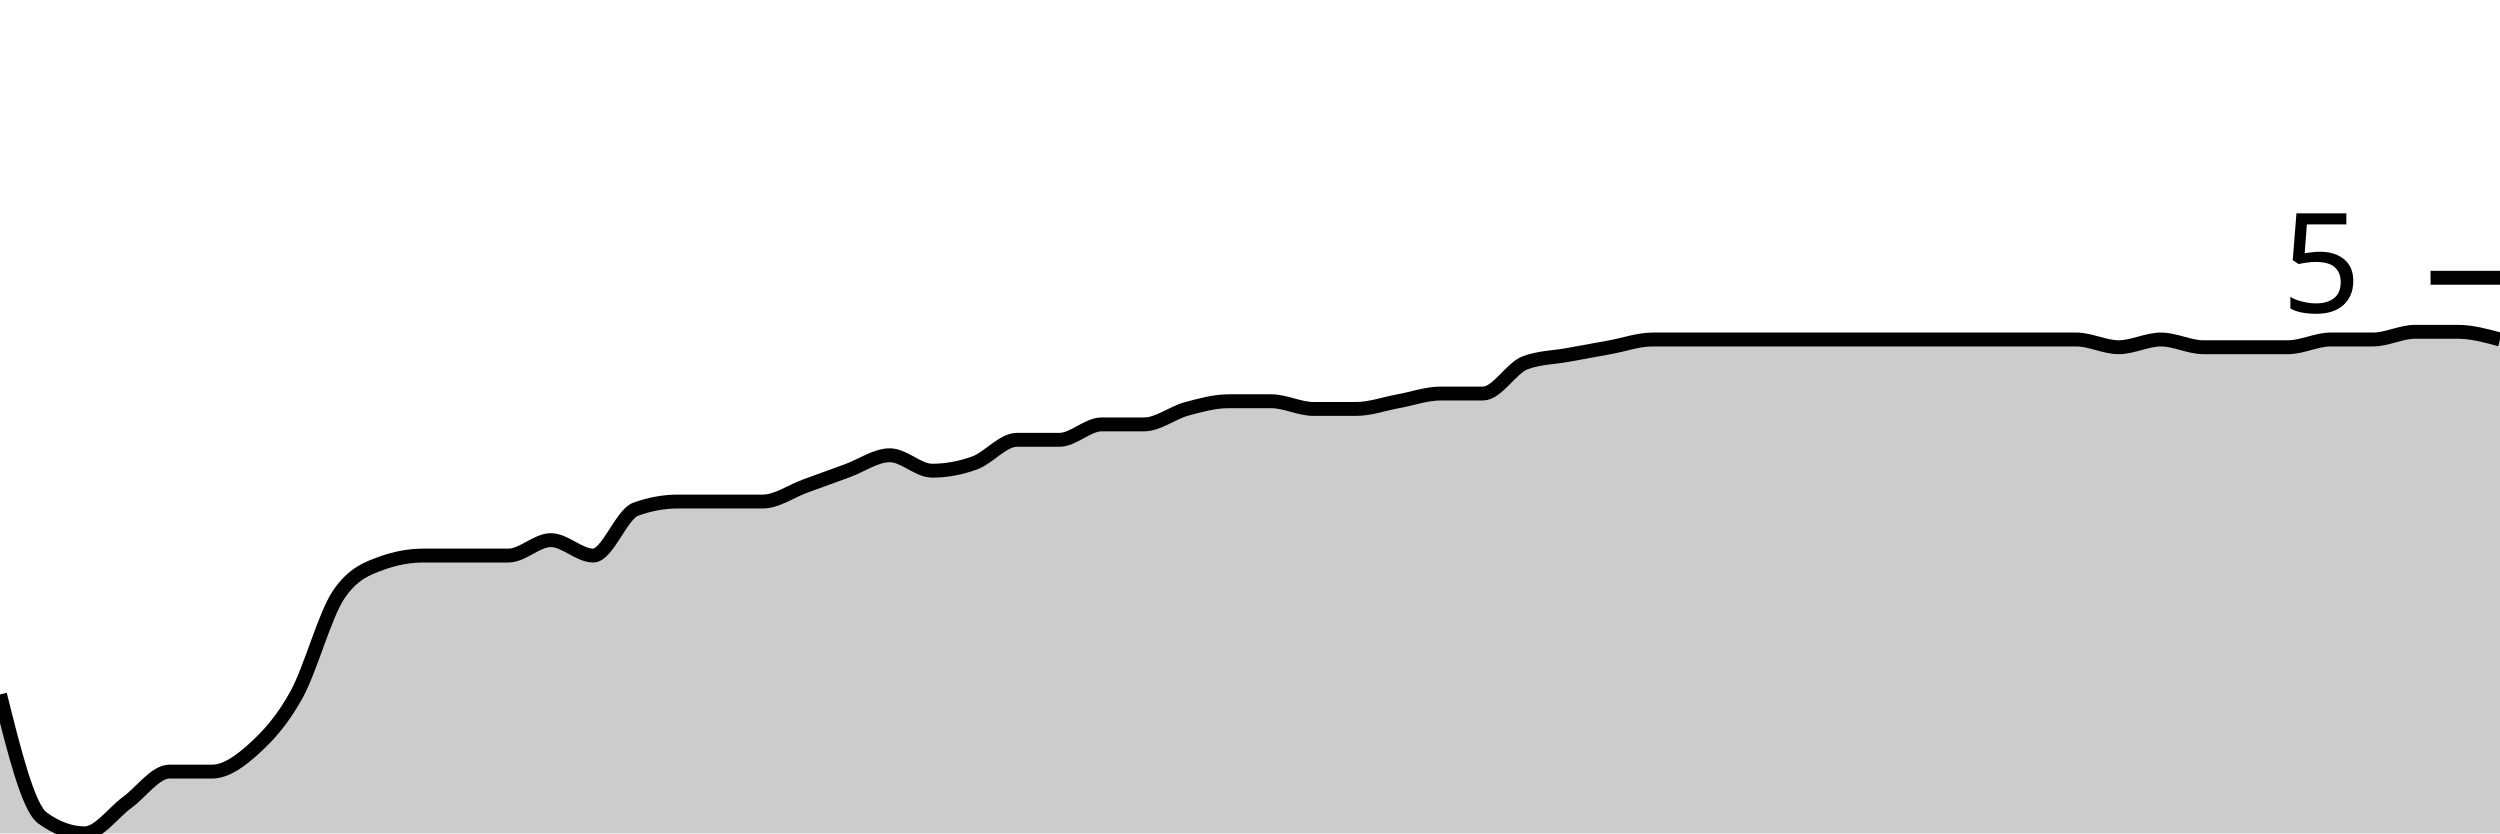
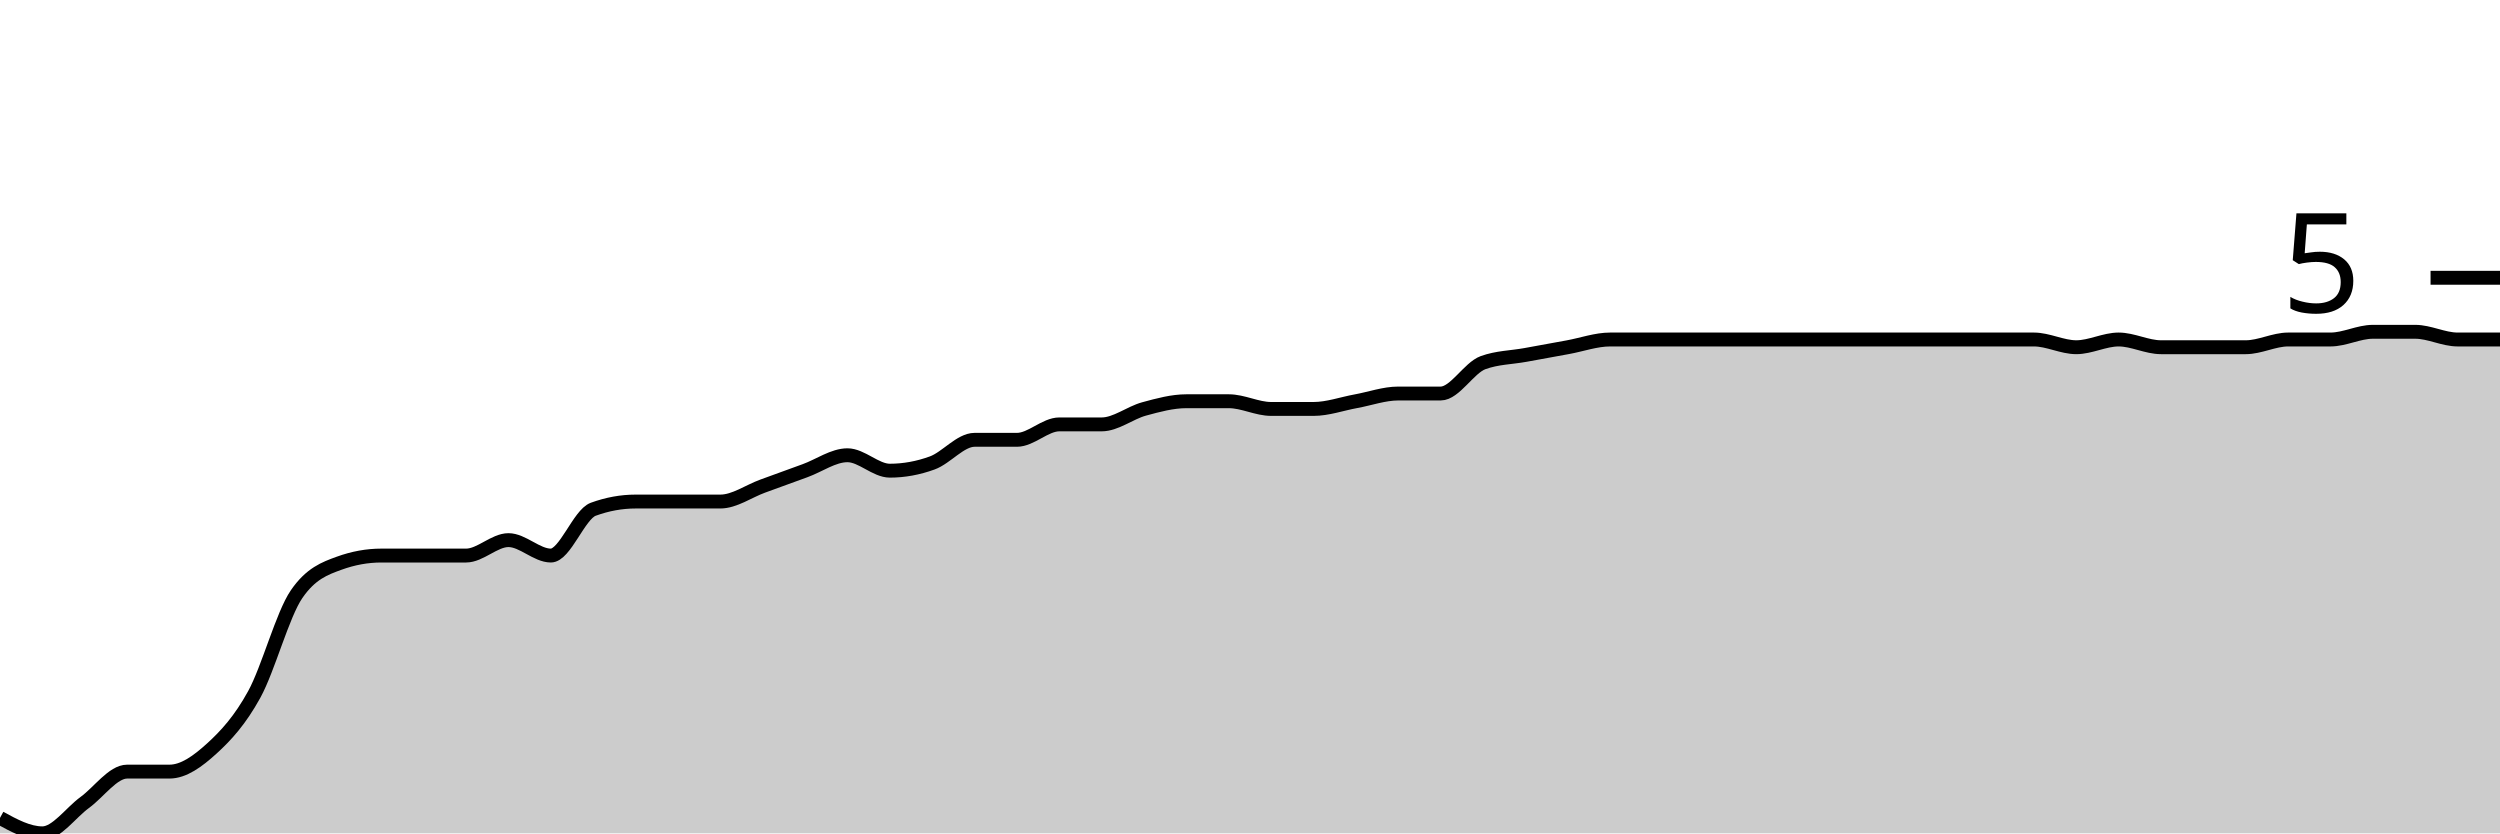
<svg xmlns="http://www.w3.org/2000/svg" viewBox="0 0 180 60">
  <g transform="translate(0,20)">
-     <path class="area" fill="rgba(0, 0, 0, 0.2)" d="M0,30C1.017,34.074,2.034,38.148,3.051,38.889C4.068,39.63,5.085,40,6.102,40C7.119,40,8.136,38.519,9.153,37.778C10.169,37.037,11.186,35.556,12.203,35.556C13.22,35.556,14.237,35.556,15.254,35.556C16.271,35.556,17.288,34.815,18.305,33.889C19.322,32.963,20.339,31.852,21.356,30C22.373,28.148,23.39,24.259,24.407,22.778C25.424,21.296,26.441,20.926,27.458,20.556C28.475,20.185,29.492,20,30.508,20C31.525,20,32.542,20,33.559,20C34.576,20,35.593,20,36.61,20C37.627,20,38.644,18.889,39.661,18.889C40.678,18.889,41.695,20,42.712,20C43.729,20,44.746,17.037,45.763,16.667C46.78,16.296,47.797,16.111,48.814,16.111C49.831,16.111,50.847,16.111,51.864,16.111C52.881,16.111,53.898,16.111,54.915,16.111C55.932,16.111,56.949,15.37,57.966,15C58.983,14.63,60,14.259,61.017,13.889C62.034,13.519,63.051,12.778,64.068,12.778C65.085,12.778,66.102,13.889,67.119,13.889C68.136,13.889,69.153,13.704,70.169,13.333C71.186,12.963,72.203,11.667,73.22,11.667C74.237,11.667,75.254,11.667,76.271,11.667C77.288,11.667,78.305,10.556,79.322,10.556C80.339,10.556,81.356,10.556,82.373,10.556C83.39,10.556,84.407,9.722,85.424,9.444C86.441,9.167,87.458,8.889,88.475,8.889C89.492,8.889,90.508,8.889,91.525,8.889C92.542,8.889,93.559,9.444,94.576,9.444C95.593,9.444,96.61,9.444,97.627,9.444C98.644,9.444,99.661,9.074,100.678,8.889C101.695,8.704,102.712,8.333,103.729,8.333C104.746,8.333,105.763,8.333,106.78,8.333C107.797,8.333,108.814,6.481,109.831,6.111C110.847,5.741,111.864,5.741,112.881,5.556C113.898,5.37,114.915,5.185,115.932,5C116.949,4.815,117.966,4.444,118.983,4.444C120,4.444,121.017,4.444,122.034,4.444C123.051,4.444,124.068,4.444,125.085,4.444C126.102,4.444,127.119,4.444,128.136,4.444C129.153,4.444,130.169,4.444,131.186,4.444C132.203,4.444,133.22,4.444,134.237,4.444C135.254,4.444,136.271,4.444,137.288,4.444C138.305,4.444,139.322,4.444,140.339,4.444C141.356,4.444,142.373,4.444,143.39,4.444C144.407,4.444,145.424,4.444,146.441,4.444C147.458,4.444,148.475,4.444,149.492,4.444C150.508,4.444,151.525,5,152.542,5C153.559,5,154.576,4.444,155.593,4.444C156.61,4.444,157.627,5,158.644,5C159.661,5,160.678,5,161.695,5C162.712,5,163.729,5,164.746,5C165.763,5,166.78,4.444,167.797,4.444C168.814,4.444,169.831,4.444,170.847,4.444C171.864,4.444,172.881,3.889,173.898,3.889C174.915,3.889,175.932,3.889,176.949,3.889C177.966,3.889,178.983,4.167,180,4.444L180,40C178.983,40,177.966,40,176.949,40C175.932,40,174.915,40,173.898,40C172.881,40,171.864,40,170.847,40C169.831,40,168.814,40,167.797,40C166.78,40,165.763,40,164.746,40C163.729,40,162.712,40,161.695,40C160.678,40,159.661,40,158.644,40C157.627,40,156.61,40,155.593,40C154.576,40,153.559,40,152.542,40C151.525,40,150.508,40,149.492,40C148.475,40,147.458,40,146.441,40C145.424,40,144.407,40,143.39,40C142.373,40,141.356,40,140.339,40C139.322,40,138.305,40,137.288,40C136.271,40,135.254,40,134.237,40C133.22,40,132.203,40,131.186,40C130.169,40,129.153,40,128.136,40C127.119,40,126.102,40,125.085,40C124.068,40,123.051,40,122.034,40C121.017,40,120,40,118.983,40C117.966,40,116.949,40,115.932,40C114.915,40,113.898,40,112.881,40C111.864,40,110.847,40,109.831,40C108.814,40,107.797,40,106.78,40C105.763,40,104.746,40,103.729,40C102.712,40,101.695,40,100.678,40C99.661,40,98.644,40,97.627,40C96.61,40,95.593,40,94.576,40C93.559,40,92.542,40,91.525,40C90.508,40,89.492,40,88.475,40C87.458,40,86.441,40,85.424,40C84.407,40,83.39,40,82.373,40C81.356,40,80.339,40,79.322,40C78.305,40,77.288,40,76.271,40C75.254,40,74.237,40,73.22,40C72.203,40,71.186,40,70.169,40C69.153,40,68.136,40,67.119,40C66.102,40,65.085,40,64.068,40C63.051,40,62.034,40,61.017,40C60,40,58.983,40,57.966,40C56.949,40,55.932,40,54.915,40C53.898,40,52.881,40,51.864,40C50.847,40,49.831,40,48.814,40C47.797,40,46.78,40,45.763,40C44.746,40,43.729,40,42.712,40C41.695,40,40.678,40,39.661,40C38.644,40,37.627,40,36.61,40C35.593,40,34.576,40,33.559,40C32.542,40,31.525,40,30.508,40C29.492,40,28.475,40,27.458,40C26.441,40,25.424,40,24.407,40C23.39,40,22.373,40,21.356,40C20.339,40,19.322,40,18.305,40C17.288,40,16.271,40,15.254,40C14.237,40,13.22,40,12.203,40C11.186,40,10.169,40,9.153,40C8.136,40,7.119,40,6.102,40C5.085,40,4.068,40,3.051,40C2.034,40,1.017,40,0,40Z" />
-     <path class="line" stroke="black" fill="none" d="M0,30C1.017,34.074,2.034,38.148,3.051,38.889C4.068,39.63,5.085,40,6.102,40C7.119,40,8.136,38.519,9.153,37.778C10.169,37.037,11.186,35.556,12.203,35.556C13.22,35.556,14.237,35.556,15.254,35.556C16.271,35.556,17.288,34.815,18.305,33.889C19.322,32.963,20.339,31.852,21.356,30C22.373,28.148,23.39,24.259,24.407,22.778C25.424,21.296,26.441,20.926,27.458,20.556C28.475,20.185,29.492,20,30.508,20C31.525,20,32.542,20,33.559,20C34.576,20,35.593,20,36.61,20C37.627,20,38.644,18.889,39.661,18.889C40.678,18.889,41.695,20,42.712,20C43.729,20,44.746,17.037,45.763,16.667C46.78,16.296,47.797,16.111,48.814,16.111C49.831,16.111,50.847,16.111,51.864,16.111C52.881,16.111,53.898,16.111,54.915,16.111C55.932,16.111,56.949,15.37,57.966,15C58.983,14.63,60,14.259,61.017,13.889C62.034,13.519,63.051,12.778,64.068,12.778C65.085,12.778,66.102,13.889,67.119,13.889C68.136,13.889,69.153,13.704,70.169,13.333C71.186,12.963,72.203,11.667,73.22,11.667C74.237,11.667,75.254,11.667,76.271,11.667C77.288,11.667,78.305,10.556,79.322,10.556C80.339,10.556,81.356,10.556,82.373,10.556C83.39,10.556,84.407,9.722,85.424,9.444C86.441,9.167,87.458,8.889,88.475,8.889C89.492,8.889,90.508,8.889,91.525,8.889C92.542,8.889,93.559,9.444,94.576,9.444C95.593,9.444,96.61,9.444,97.627,9.444C98.644,9.444,99.661,9.074,100.678,8.889C101.695,8.704,102.712,8.333,103.729,8.333C104.746,8.333,105.763,8.333,106.78,8.333C107.797,8.333,108.814,6.481,109.831,6.111C110.847,5.741,111.864,5.741,112.881,5.556C113.898,5.37,114.915,5.185,115.932,5C116.949,4.815,117.966,4.444,118.983,4.444C120,4.444,121.017,4.444,122.034,4.444C123.051,4.444,124.068,4.444,125.085,4.444C126.102,4.444,127.119,4.444,128.136,4.444C129.153,4.444,130.169,4.444,131.186,4.444C132.203,4.444,133.22,4.444,134.237,4.444C135.254,4.444,136.271,4.444,137.288,4.444C138.305,4.444,139.322,4.444,140.339,4.444C141.356,4.444,142.373,4.444,143.39,4.444C144.407,4.444,145.424,4.444,146.441,4.444C147.458,4.444,148.475,4.444,149.492,4.444C150.508,4.444,151.525,5,152.542,5C153.559,5,154.576,4.444,155.593,4.444C156.61,4.444,157.627,5,158.644,5C159.661,5,160.678,5,161.695,5C162.712,5,163.729,5,164.746,5C165.763,5,166.78,4.444,167.797,4.444C168.814,4.444,169.831,4.444,170.847,4.444C171.864,4.444,172.881,3.889,173.898,3.889C174.915,3.889,175.932,3.889,176.949,3.889C177.966,3.889,178.983,4.167,180,4.444" />
+     <path class="area" fill="rgba(0, 0, 0, 0.2)" d="M0,38.889C1.017,39.444,2.034,40,3.051,40C4.068,40,5.085,38.519,6.102,37.778C7.119,37.037,8.136,35.556,9.153,35.556C10.169,35.556,11.186,35.556,12.203,35.556C13.22,35.556,14.237,34.815,15.254,33.889C16.271,32.963,17.288,31.852,18.305,30C19.322,28.148,20.339,24.259,21.356,22.778C22.373,21.296,23.39,20.926,24.407,20.556C25.424,20.185,26.441,20,27.458,20C28.475,20,29.492,20,30.508,20C31.525,20,32.542,20,33.559,20C34.576,20,35.593,18.889,36.61,18.889C37.627,18.889,38.644,20,39.661,20C40.678,20,41.695,17.037,42.712,16.667C43.729,16.296,44.746,16.111,45.763,16.111C46.78,16.111,47.797,16.111,48.814,16.111C49.831,16.111,50.847,16.111,51.864,16.111C52.881,16.111,53.898,15.37,54.915,15C55.932,14.63,56.949,14.259,57.966,13.889C58.983,13.519,60,12.778,61.017,12.778C62.034,12.778,63.051,13.889,64.068,13.889C65.085,13.889,66.102,13.704,67.119,13.333C68.136,12.963,69.153,11.667,70.169,11.667C71.186,11.667,72.203,11.667,73.22,11.667C74.237,11.667,75.254,10.556,76.271,10.556C77.288,10.556,78.305,10.556,79.322,10.556C80.339,10.556,81.356,9.722,82.373,9.444C83.39,9.167,84.407,8.889,85.424,8.889C86.441,8.889,87.458,8.889,88.475,8.889C89.492,8.889,90.508,9.444,91.525,9.444C92.542,9.444,93.559,9.444,94.576,9.444C95.593,9.444,96.61,9.074,97.627,8.889C98.644,8.704,99.661,8.333,100.678,8.333C101.695,8.333,102.712,8.333,103.729,8.333C104.746,8.333,105.763,6.481,106.78,6.111C107.797,5.741,108.814,5.741,109.831,5.556C110.847,5.37,111.864,5.185,112.881,5C113.898,4.815,114.915,4.444,115.932,4.444C116.949,4.444,117.966,4.444,118.983,4.444C120,4.444,121.017,4.444,122.034,4.444C123.051,4.444,124.068,4.444,125.085,4.444C126.102,4.444,127.119,4.444,128.136,4.444C129.153,4.444,130.169,4.444,131.186,4.444C132.203,4.444,133.22,4.444,134.237,4.444C135.254,4.444,136.271,4.444,137.288,4.444C138.305,4.444,139.322,4.444,140.339,4.444C141.356,4.444,142.373,4.444,143.39,4.444C144.407,4.444,145.424,4.444,146.441,4.444C147.458,4.444,148.475,5,149.492,5C150.508,5,151.525,4.444,152.542,4.444C153.559,4.444,154.576,5,155.593,5C156.61,5,157.627,5,158.644,5C159.661,5,160.678,5,161.695,5C162.712,5,163.729,4.444,164.746,4.444C165.763,4.444,166.78,4.444,167.797,4.444C168.814,4.444,169.831,3.889,170.847,3.889C171.864,3.889,172.881,3.889,173.898,3.889C174.915,3.889,175.932,4.444,176.949,4.444C177.966,4.444,178.983,4.444,180,4.444L180,40C178.983,40,177.966,40,176.949,40C175.932,40,174.915,40,173.898,40C172.881,40,171.864,40,170.847,40C169.831,40,168.814,40,167.797,40C166.78,40,165.763,40,164.746,40C163.729,40,162.712,40,161.695,40C160.678,40,159.661,40,158.644,40C157.627,40,156.61,40,155.593,40C154.576,40,153.559,40,152.542,40C151.525,40,150.508,40,149.492,40C148.475,40,147.458,40,146.441,40C145.424,40,144.407,40,143.39,40C142.373,40,141.356,40,140.339,40C139.322,40,138.305,40,137.288,40C136.271,40,135.254,40,134.237,40C133.22,40,132.203,40,131.186,40C130.169,40,129.153,40,128.136,40C127.119,40,126.102,40,125.085,40C124.068,40,123.051,40,122.034,40C121.017,40,120,40,118.983,40C117.966,40,116.949,40,115.932,40C114.915,40,113.898,40,112.881,40C111.864,40,110.847,40,109.831,40C108.814,40,107.797,40,106.78,40C105.763,40,104.746,40,103.729,40C102.712,40,101.695,40,100.678,40C99.661,40,98.644,40,97.627,40C96.61,40,95.593,40,94.576,40C93.559,40,92.542,40,91.525,40C90.508,40,89.492,40,88.475,40C87.458,40,86.441,40,85.424,40C84.407,40,83.39,40,82.373,40C81.356,40,80.339,40,79.322,40C78.305,40,77.288,40,76.271,40C75.254,40,74.237,40,73.22,40C72.203,40,71.186,40,70.169,40C69.153,40,68.136,40,67.119,40C66.102,40,65.085,40,64.068,40C63.051,40,62.034,40,61.017,40C60,40,58.983,40,57.966,40C56.949,40,55.932,40,54.915,40C53.898,40,52.881,40,51.864,40C50.847,40,49.831,40,48.814,40C47.797,40,46.78,40,45.763,40C44.746,40,43.729,40,42.712,40C41.695,40,40.678,40,39.661,40C38.644,40,37.627,40,36.61,40C35.593,40,34.576,40,33.559,40C32.542,40,31.525,40,30.508,40C29.492,40,28.475,40,27.458,40C26.441,40,25.424,40,24.407,40C23.39,40,22.373,40,21.356,40C20.339,40,19.322,40,18.305,40C17.288,40,16.271,40,15.254,40C14.237,40,13.22,40,12.203,40C11.186,40,10.169,40,9.153,40C8.136,40,7.119,40,6.102,40C5.085,40,4.068,40,3.051,40C2.034,40,1.017,40,0,40Z" />
+     <path class="line" stroke="black" fill="none" d="M0,38.889C1.017,39.444,2.034,40,3.051,40C4.068,40,5.085,38.519,6.102,37.778C7.119,37.037,8.136,35.556,9.153,35.556C10.169,35.556,11.186,35.556,12.203,35.556C13.22,35.556,14.237,34.815,15.254,33.889C16.271,32.963,17.288,31.852,18.305,30C19.322,28.148,20.339,24.259,21.356,22.778C22.373,21.296,23.39,20.926,24.407,20.556C25.424,20.185,26.441,20,27.458,20C28.475,20,29.492,20,30.508,20C31.525,20,32.542,20,33.559,20C34.576,20,35.593,18.889,36.61,18.889C37.627,18.889,38.644,20,39.661,20C40.678,20,41.695,17.037,42.712,16.667C43.729,16.296,44.746,16.111,45.763,16.111C46.78,16.111,47.797,16.111,48.814,16.111C49.831,16.111,50.847,16.111,51.864,16.111C52.881,16.111,53.898,15.37,54.915,15C55.932,14.63,56.949,14.259,57.966,13.889C58.983,13.519,60,12.778,61.017,12.778C62.034,12.778,63.051,13.889,64.068,13.889C65.085,13.889,66.102,13.704,67.119,13.333C68.136,12.963,69.153,11.667,70.169,11.667C71.186,11.667,72.203,11.667,73.22,11.667C74.237,11.667,75.254,10.556,76.271,10.556C77.288,10.556,78.305,10.556,79.322,10.556C80.339,10.556,81.356,9.722,82.373,9.444C83.39,9.167,84.407,8.889,85.424,8.889C86.441,8.889,87.458,8.889,88.475,8.889C89.492,8.889,90.508,9.444,91.525,9.444C92.542,9.444,93.559,9.444,94.576,9.444C95.593,9.444,96.61,9.074,97.627,8.889C98.644,8.704,99.661,8.333,100.678,8.333C101.695,8.333,102.712,8.333,103.729,8.333C104.746,8.333,105.763,6.481,106.78,6.111C107.797,5.741,108.814,5.741,109.831,5.556C110.847,5.37,111.864,5.185,112.881,5C113.898,4.815,114.915,4.444,115.932,4.444C116.949,4.444,117.966,4.444,118.983,4.444C120,4.444,121.017,4.444,122.034,4.444C123.051,4.444,124.068,4.444,125.085,4.444C126.102,4.444,127.119,4.444,128.136,4.444C129.153,4.444,130.169,4.444,131.186,4.444C132.203,4.444,133.22,4.444,134.237,4.444C135.254,4.444,136.271,4.444,137.288,4.444C138.305,4.444,139.322,4.444,140.339,4.444C141.356,4.444,142.373,4.444,143.39,4.444C144.407,4.444,145.424,4.444,146.441,4.444C147.458,4.444,148.475,5,149.492,5C150.508,5,151.525,4.444,152.542,4.444C153.559,4.444,154.576,5,155.593,5C156.61,5,157.627,5,158.644,5C159.661,5,160.678,5,161.695,5C162.712,5,163.729,4.444,164.746,4.444C165.763,4.444,166.78,4.444,167.797,4.444C168.814,4.444,169.831,3.889,170.847,3.889C171.864,3.889,172.881,3.889,173.898,3.889C174.915,3.889,175.932,4.444,176.949,4.444C177.966,4.444,178.983,4.444,180,4.444" />
    <path class="axis-ceiling" stroke-width="1" stroke="black" fill="none" d="M175,0L180,0" />
    <text class="axis-ceiling-label" font-family="sans-serif" text-anchor="end" font-size="10px" x="170" y="2.5">5</text>
  </g>
</svg>
